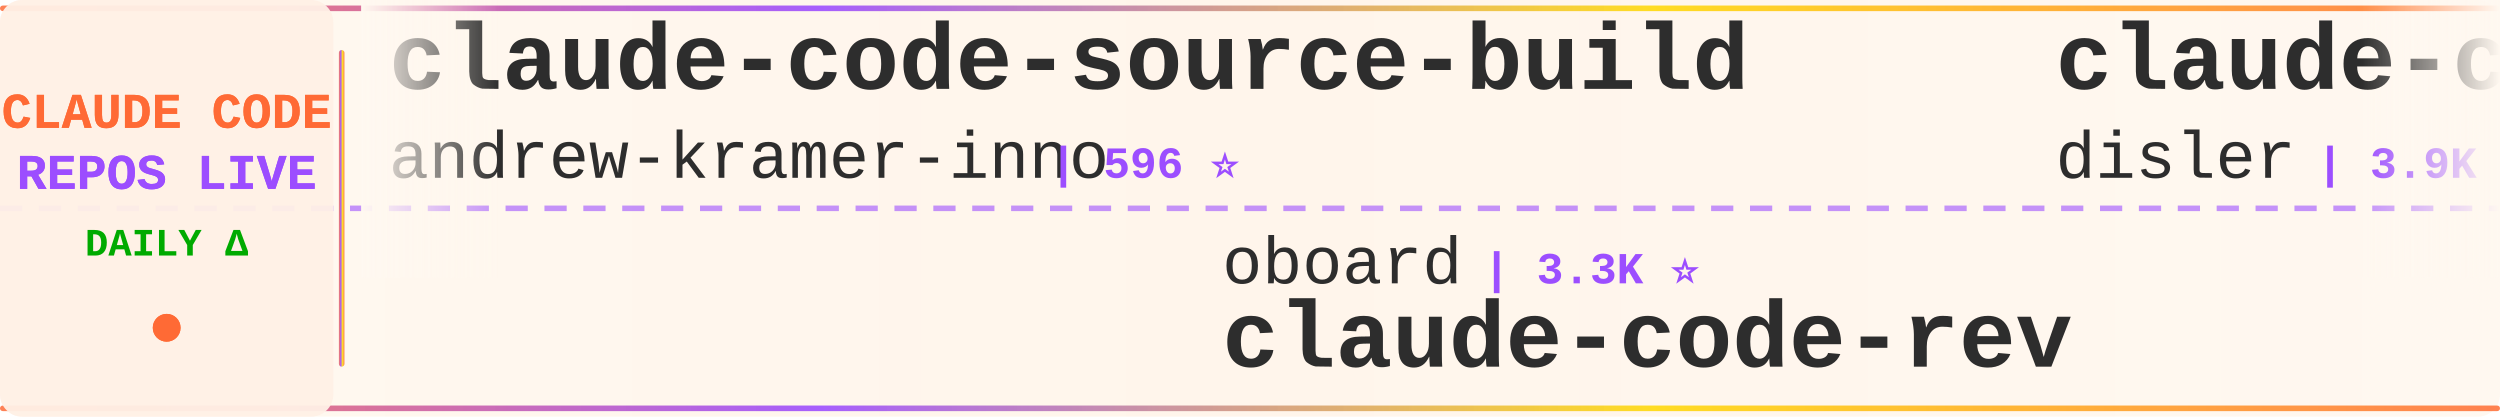
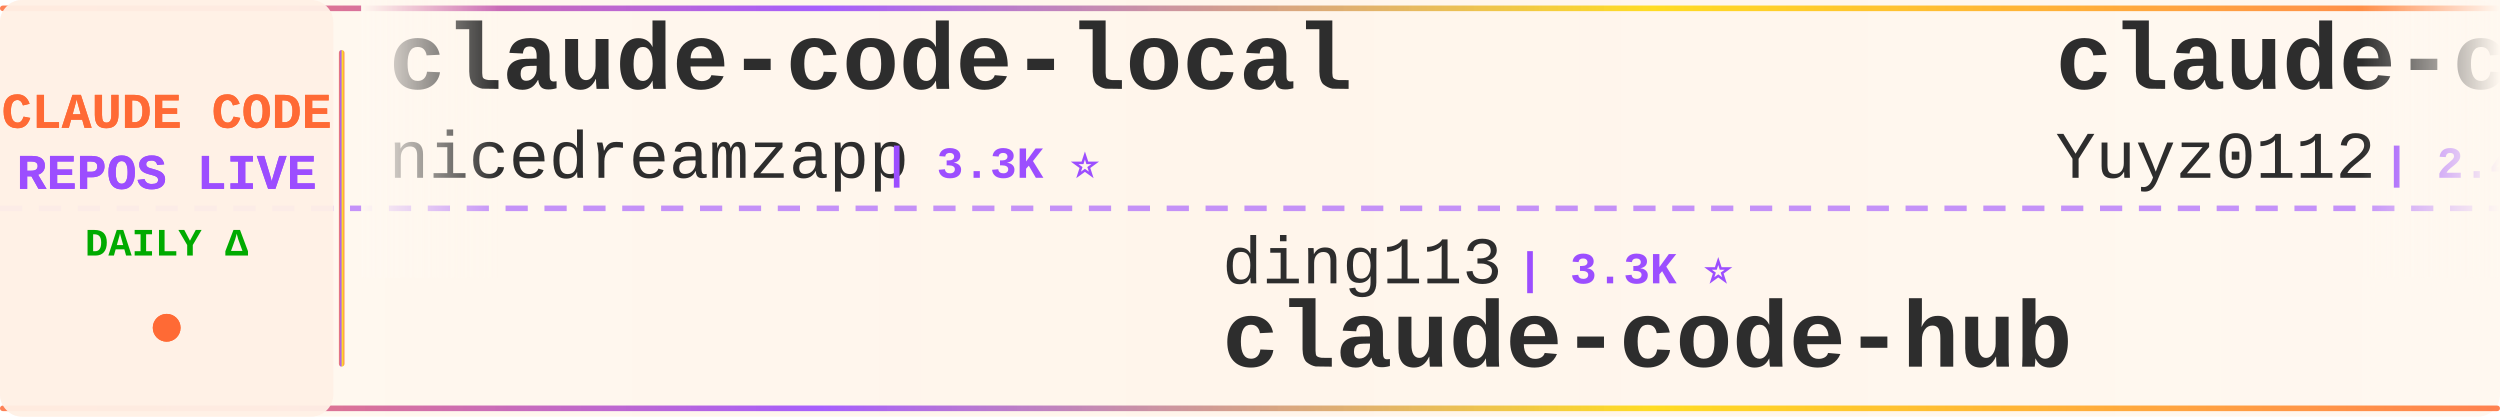
<svg xmlns="http://www.w3.org/2000/svg" width="900" height="150">
  <defs>
    <linearGradient id="tickerBg" x1="0%" y1="0%" x2="100%" y2="0%">
      <stop offset="0%" style="stop-color:#fff8f0;stop-opacity:0.98" />
      <stop offset="50%" style="stop-color:#fff5eb;stop-opacity:1" />
      <stop offset="100%" style="stop-color:#fff8f0;stop-opacity:0.98" />
    </linearGradient>
    <linearGradient id="borderGrad" x1="0%" y1="0%" x2="100%" y2="0%">
      <stop offset="0%" style="stop-color:#FF6B35;stop-opacity:0.85">
        <animate attributeName="stop-opacity" values="0.85;1;0.85" dur="2s" repeatCount="indefinite" />
      </stop>
      <stop offset="33%" style="stop-color:#9C4EFF;stop-opacity:0.9">
        <animate attributeName="stop-opacity" values="0.9;1;0.9" dur="2.2s" repeatCount="indefinite" />
      </stop>
      <stop offset="66%" style="stop-color:#FFD700;stop-opacity:0.85">
        <animate attributeName="stop-opacity" values="0.85;1;0.85" dur="1.8s" repeatCount="indefinite" />
      </stop>
      <stop offset="100%" style="stop-color:#FF6B35;stop-opacity:0.85">
        <animate attributeName="stop-opacity" values="0.85;1;0.85" dur="2s" repeatCount="indefinite" />
      </stop>
    </linearGradient>
    <filter id="textGlow">
      <feGaussianBlur stdDeviation="0.15" result="coloredBlur" />
      <feMerge>
        <feMergeNode in="coloredBlur" />
        <feMergeNode in="SourceGraphic" />
      </feMerge>
    </filter>
    <filter id="metricGlow">
      <feGaussianBlur stdDeviation="0.2" result="coloredBlur" />
      <feMerge>
        <feMergeNode in="coloredBlur" />
        <feMergeNode in="SourceGraphic" />
      </feMerge>
    </filter>
    <linearGradient id="leftFade" x1="0%" y1="0%" x2="100%" y2="0%">
      <stop offset="0%" style="stop-color:#fff8f0;stop-opacity:1" />
      <stop offset="100%" style="stop-color:#fff8f0;stop-opacity:0" />
    </linearGradient>
    <linearGradient id="rightFade" x1="0%" y1="0%" x2="100%" y2="0%">
      <stop offset="0%" style="stop-color:#fff8f0;stop-opacity:0" />
      <stop offset="100%" style="stop-color:#fff8f0;stop-opacity:1" />
    </linearGradient>
  </defs>
  <rect width="900" height="150" fill="url(#tickerBg)" rx="8" />
  <rect x="0" y="2" width="900" height="2" fill="url(#borderGrad)" rx="1" />
  <rect x="0" y="146" width="900" height="2" fill="url(#borderGrad)" rx="1" />
  <line x1="0" y1="75" x2="900" y2="75" stroke="#9C4EFF" stroke-width="2" stroke-dasharray="8 6" opacity="0.6" />
  <rect x="0" y="0" width="120" height="150" fill="#fff0e6" opacity="0.95" rx="8" />
  <text x="60" y="46" font-family="'Courier New', monospace" font-size="18" font-weight="bold" fill="#FF6B35" text-anchor="middle" filter="url(#textGlow)">
    CLAUDE CODE
  </text>
  <text x="60" y="68" font-family="'Courier New', monospace" font-size="18" font-weight="bold" fill="#9C4EFF" text-anchor="middle" filter="url(#textGlow)">
    REPOS LIVE
  </text>
  <text x="60" y="92" font-family="'Courier New', monospace" font-size="14" font-weight="bold" fill="#00aa00" text-anchor="middle">
    DAILY Δ
  </text>
  <circle cx="60" cy="118" r="5" fill="#FF6B35" filter="url(#metricGlow)">
    <animate attributeName="r" values="4;6;4" dur="1.5s" repeatCount="indefinite" />
    <animate attributeName="opacity" values="0.6;1;0.6" dur="1.5s" repeatCount="indefinite" />
  </circle>
  <rect x="122" y="18" width="2" height="114" fill="url(#borderGrad)" rx="1" />
  <clipPath id="tickerClip">
    <rect x="130" y="0" width="770" height="150" />
  </clipPath>
  <g clip-path="url(#tickerClip)">
    <g id="tickerItems">
      <animateTransform attributeName="transform" attributeType="XML" type="translate" from="0 0" to="-3000 0" dur="54s" repeatCount="indefinite" />
      <g transform="translate(0, 0)">
-         <text x="140" y="32" font-family="'Courier New', monospace" font-size="34" font-weight="bold" fill="#2d2d2d">claude-code-source-build</text>
-         <text x="140" y="64" font-family="'Courier New', monospace" font-size="24" font-weight="normal" fill="#2d2d2d" opacity="1.0">andrew-kramer-inno</text>
-         <text x="378" y="64" font-family="'Courier New', monospace" font-size="16" font-weight="bold" fill="#9C4EFF"> | 596 ⭐</text>
+         <text x="140" y="32" font-family="'Courier New', monospace" font-size="34" font-weight="bold" fill="#2d2d2d">claude-code-local</text>
+         <text x="140" y="64" font-family="'Courier New', monospace" font-size="24" font-weight="normal" fill="#2d2d2d" opacity="1.0">nicedreamzapp</text>
+         <text x="318" y="64" font-family="'Courier New', monospace" font-size="16" font-weight="bold" fill="#9C4EFF"> | 3.3K ⭐</text>
      </g>
      <g transform="translate(300, 0)">
-         <text x="140" y="102" font-family="'Courier New', monospace" font-size="24" font-weight="normal" fill="#2d2d2d" opacity="1.0">oboard</text>
-         <text x="234" y="102" font-family="'Courier New', monospace" font-size="16" font-weight="bold" fill="#9C4EFF"> | 3.3K ⭐</text>
-         <text x="140" y="132" font-family="'Courier New', monospace" font-size="34" font-weight="bold" fill="#2d2d2d">claude-code-rev</text>
+         <text x="140" y="102" font-family="'Courier New', monospace" font-size="24" font-weight="normal" fill="#2d2d2d" opacity="1.0">ding113</text>
+         <text x="246" y="102" font-family="'Courier New', monospace" font-size="16" font-weight="bold" fill="#9C4EFF"> | 3.3K ⭐</text>
+         <text x="140" y="132" font-family="'Courier New', monospace" font-size="34" font-weight="bold" fill="#2d2d2d">claude-code-hub</text>
      </g>
      <g transform="translate(600, 0)">
-         <text x="140" y="32" font-family="'Courier New', monospace" font-size="34" font-weight="bold" fill="#2d2d2d">claude-code-hooks-master...</text>
-         <text x="140" y="64" font-family="'Courier New', monospace" font-size="24" font-weight="normal" fill="#2d2d2d" opacity="1.0">disler</text>
-         <text x="234" y="64" font-family="'Courier New', monospace" font-size="16" font-weight="bold" fill="#9C4EFF"> | 3.9K ⭐</text>
+         <text x="140" y="32" font-family="'Courier New', monospace" font-size="34" font-weight="bold" fill="#2d2d2d">claude-code-reverse</text>
+         <text x="140" y="64" font-family="'Courier New', monospace" font-size="24" font-weight="normal" fill="#2d2d2d" opacity="1.0">Yuyz0112</text>
+         <text x="258" y="64" font-family="'Courier New', monospace" font-size="16" font-weight="bold" fill="#9C4EFF"> | 2.4K ⭐</text>
      </g>
      <g transform="translate(900, 0)">
-         <text x="140" y="102" font-family="'Courier New', monospace" font-size="24" font-weight="normal" fill="#2d2d2d" opacity="1.0">rohitg00</text>
-         <text x="258" y="102" font-family="'Courier New', monospace" font-size="16" font-weight="bold" fill="#9C4EFF"> | 2.6K ⭐</text>
-         <text x="140" y="132" font-family="'Courier New', monospace" font-size="34" font-weight="bold" fill="#2d2d2d">awesome-claude-code-tool...</text>
+         <text x="140" y="102" font-family="'Courier New', monospace" font-size="24" font-weight="normal" fill="#2d2d2d" opacity="1.0">anthropics</text>
+         <text x="282" y="102" font-family="'Courier New', monospace" font-size="16" font-weight="bold" fill="#9C4EFF"> | 968 ⭐ +1</text>
+         <text x="140" y="132" font-family="'Courier New', monospace" font-size="34" font-weight="bold" fill="#2d2d2d">claude-code-base-action</text>
      </g>
      <g transform="translate(1200, 0)">
-         <text x="140" y="32" font-family="'Courier New', monospace" font-size="34" font-weight="bold" fill="#2d2d2d">ralph-claude-code</text>
-         <text x="140" y="64" font-family="'Courier New', monospace" font-size="24" font-weight="normal" fill="#2d2d2d" opacity="1.0">frankbria</text>
-         <text x="270" y="64" font-family="'Courier New', monospace" font-size="16" font-weight="bold" fill="#9C4EFF"> | 9.6K ⭐</text>
+         <text x="140" y="32" font-family="'Courier New', monospace" font-size="34" font-weight="bold" fill="#2d2d2d">Dive-into-Claude-Code</text>
+         <text x="140" y="64" font-family="'Courier New', monospace" font-size="24" font-weight="normal" fill="#2d2d2d" opacity="1.0">VILA-Lab</text>
+         <text x="258" y="64" font-family="'Courier New', monospace" font-size="16" font-weight="bold" fill="#9C4EFF"> | 2.1K ⭐</text>
      </g>
      <g transform="translate(1500, 0)">
-         <text x="140" y="102" font-family="'Courier New', monospace" font-size="24" font-weight="normal" fill="#2d2d2d" opacity="1.0">asgeirtj</text>
-         <text x="258" y="102" font-family="'Courier New', monospace" font-size="16" font-weight="bold" fill="#9C4EFF"> | 64.0K ⭐ +12</text>
-         <text x="140" y="132" font-family="'Courier New', monospace" font-size="34" font-weight="bold" fill="#2d2d2d">system_prompts_leaks</text>
+         <text x="140" y="102" font-family="'Courier New', monospace" font-size="24" font-weight="normal" fill="#2d2d2d" opacity="1.0">guanshan</text>
+         <text x="258" y="102" font-family="'Courier New', monospace" font-size="16" font-weight="bold" fill="#9C4EFF"> | 61 ⭐</text>
+         <text x="140" y="132" font-family="'Courier New', monospace" font-size="34" font-weight="bold" fill="#2d2d2d">ClaudeCode</text>
      </g>
      <g transform="translate(1800, 0)">
-         <text x="140" y="32" font-family="'Courier New', monospace" font-size="34" font-weight="bold" fill="#2d2d2d">claude-code-webui</text>
-         <text x="140" y="64" font-family="'Courier New', monospace" font-size="24" font-weight="normal" fill="#2d2d2d" opacity="1.0">sugyan</text>
-         <text x="234" y="64" font-family="'Courier New', monospace" font-size="16" font-weight="bold" fill="#9C4EFF"> | 1.1K ⭐</text>
+         <text x="140" y="32" font-family="'Courier New', monospace" font-size="34" font-weight="bold" fill="#2d2d2d">pi-vs-claude-code</text>
+         <text x="140" y="64" font-family="'Courier New', monospace" font-size="24" font-weight="normal" fill="#2d2d2d" opacity="1.0">disler</text>
+         <text x="234" y="64" font-family="'Courier New', monospace" font-size="16" font-weight="bold" fill="#9C4EFF"> | 1.7K ⭐ -1</text>
      </g>
      <g transform="translate(2100, 0)">
-         <text x="140" y="102" font-family="'Courier New', monospace" font-size="24" font-weight="normal" fill="#2d2d2d" opacity="1.0">anthropics</text>
-         <text x="282" y="102" font-family="'Courier New', monospace" font-size="16" font-weight="bold" fill="#9C4EFF"> | 967 ⭐</text>
-         <text x="140" y="132" font-family="'Courier New', monospace" font-size="34" font-weight="bold" fill="#2d2d2d">claude-code-base-action</text>
+         <text x="140" y="102" font-family="'Courier New', monospace" font-size="24" font-weight="normal" fill="#2d2d2d" opacity="1.0">ChrisWiles</text>
+         <text x="282" y="102" font-family="'Courier New', monospace" font-size="16" font-weight="bold" fill="#9C4EFF"> | 6.1K ⭐</text>
+         <text x="140" y="132" font-family="'Courier New', monospace" font-size="34" font-weight="bold" fill="#2d2d2d">claude-code-showcase</text>
      </g>
      <g transform="translate(2400, 0)">
-         <text x="140" y="32" font-family="'Courier New', monospace" font-size="34" font-weight="bold" fill="#2d2d2d">claude-code-my-workflow</text>
-         <text x="140" y="64" font-family="'Courier New', monospace" font-size="24" font-weight="normal" fill="#2d2d2d" opacity="1.0">pedrohcgs</text>
-         <text x="270" y="64" font-family="'Courier New', monospace" font-size="16" font-weight="bold" fill="#9C4EFF"> | 1.6K ⭐ +1</text>
+         <text x="140" y="32" font-family="'Courier New', monospace" font-size="34" font-weight="bold" fill="#2d2d2d">claude-code-tudou</text>
+         <text x="140" y="64" font-family="'Courier New', monospace" font-size="24" font-weight="normal" fill="#2d2d2d" opacity="1.0">AICoderTudou</text>
+         <text x="306" y="64" font-family="'Courier New', monospace" font-size="16" font-weight="bold" fill="#9C4EFF"> | 495 ⭐</text>
      </g>
      <g transform="translate(2700, 0)">
-         <text x="140" y="102" font-family="'Courier New', monospace" font-size="24" font-weight="normal" fill="#2d2d2d" opacity="1.0">affaan-m</text>
-         <text x="258" y="102" font-family="'Courier New', monospace" font-size="16" font-weight="bold" fill="#9C4EFF"> | 246.2K ⭐ +119</text>
-         <text x="140" y="132" font-family="'Courier New', monospace" font-size="34" font-weight="bold" fill="#2d2d2d">ECC</text>
+         <text x="140" y="102" font-family="'Courier New', monospace" font-size="24" font-weight="normal" fill="#2d2d2d" opacity="1.0">diet103</text>
+         <text x="246" y="102" font-family="'Courier New', monospace" font-size="16" font-weight="bold" fill="#9C4EFF"> | 10.0K ⭐</text>
+         <text x="140" y="132" font-family="'Courier New', monospace" font-size="34" font-weight="bold" fill="#2d2d2d">claude-code-infrastructu...</text>
      </g>
      <g transform="translate(3000, 0)">
-         <text x="140" y="32" font-family="'Courier New', monospace" font-size="34" font-weight="bold" fill="#2d2d2d">claude-code-source-build</text>
-         <text x="140" y="64" font-family="'Courier New', monospace" font-size="24" font-weight="normal" fill="#2d2d2d" opacity="1.0">andrew-kramer-inno</text>
-         <text x="378" y="64" font-family="'Courier New', monospace" font-size="16" font-weight="bold" fill="#9C4EFF"> | 596 ⭐</text>
+         <text x="140" y="32" font-family="'Courier New', monospace" font-size="34" font-weight="bold" fill="#2d2d2d">claude-code-local</text>
+         <text x="140" y="64" font-family="'Courier New', monospace" font-size="24" font-weight="normal" fill="#2d2d2d" opacity="1.0">nicedreamzapp</text>
+         <text x="318" y="64" font-family="'Courier New', monospace" font-size="16" font-weight="bold" fill="#9C4EFF"> | 3.3K ⭐</text>
      </g>
      <g transform="translate(3300, 0)">
-         <text x="140" y="102" font-family="'Courier New', monospace" font-size="24" font-weight="normal" fill="#2d2d2d" opacity="1.0">oboard</text>
-         <text x="234" y="102" font-family="'Courier New', monospace" font-size="16" font-weight="bold" fill="#9C4EFF"> | 3.3K ⭐</text>
-         <text x="140" y="132" font-family="'Courier New', monospace" font-size="34" font-weight="bold" fill="#2d2d2d">claude-code-rev</text>
+         <text x="140" y="102" font-family="'Courier New', monospace" font-size="24" font-weight="normal" fill="#2d2d2d" opacity="1.0">ding113</text>
+         <text x="246" y="102" font-family="'Courier New', monospace" font-size="16" font-weight="bold" fill="#9C4EFF"> | 3.3K ⭐</text>
+         <text x="140" y="132" font-family="'Courier New', monospace" font-size="34" font-weight="bold" fill="#2d2d2d">claude-code-hub</text>
      </g>
      <g transform="translate(3600, 0)">
-         <text x="140" y="32" font-family="'Courier New', monospace" font-size="34" font-weight="bold" fill="#2d2d2d">claude-code-hooks-master...</text>
-         <text x="140" y="64" font-family="'Courier New', monospace" font-size="24" font-weight="normal" fill="#2d2d2d" opacity="1.0">disler</text>
-         <text x="234" y="64" font-family="'Courier New', monospace" font-size="16" font-weight="bold" fill="#9C4EFF"> | 3.9K ⭐</text>
+         <text x="140" y="32" font-family="'Courier New', monospace" font-size="34" font-weight="bold" fill="#2d2d2d">claude-code-reverse</text>
+         <text x="140" y="64" font-family="'Courier New', monospace" font-size="24" font-weight="normal" fill="#2d2d2d" opacity="1.0">Yuyz0112</text>
+         <text x="258" y="64" font-family="'Courier New', monospace" font-size="16" font-weight="bold" fill="#9C4EFF"> | 2.4K ⭐</text>
      </g>
      <g transform="translate(3900, 0)">
-         <text x="140" y="102" font-family="'Courier New', monospace" font-size="24" font-weight="normal" fill="#2d2d2d" opacity="1.0">rohitg00</text>
-         <text x="258" y="102" font-family="'Courier New', monospace" font-size="16" font-weight="bold" fill="#9C4EFF"> | 2.6K ⭐</text>
-         <text x="140" y="132" font-family="'Courier New', monospace" font-size="34" font-weight="bold" fill="#2d2d2d">awesome-claude-code-tool...</text>
+         <text x="140" y="102" font-family="'Courier New', monospace" font-size="24" font-weight="normal" fill="#2d2d2d" opacity="1.0">anthropics</text>
+         <text x="282" y="102" font-family="'Courier New', monospace" font-size="16" font-weight="bold" fill="#9C4EFF"> | 968 ⭐ +1</text>
+         <text x="140" y="132" font-family="'Courier New', monospace" font-size="34" font-weight="bold" fill="#2d2d2d">claude-code-base-action</text>
      </g>
    </g>
  </g>
  <rect x="130" y="0" width="50" height="100" fill="url(#leftFade)" />
  <rect x="850" y="0" width="50" height="100" fill="url(#rightFade)" />
</svg>
